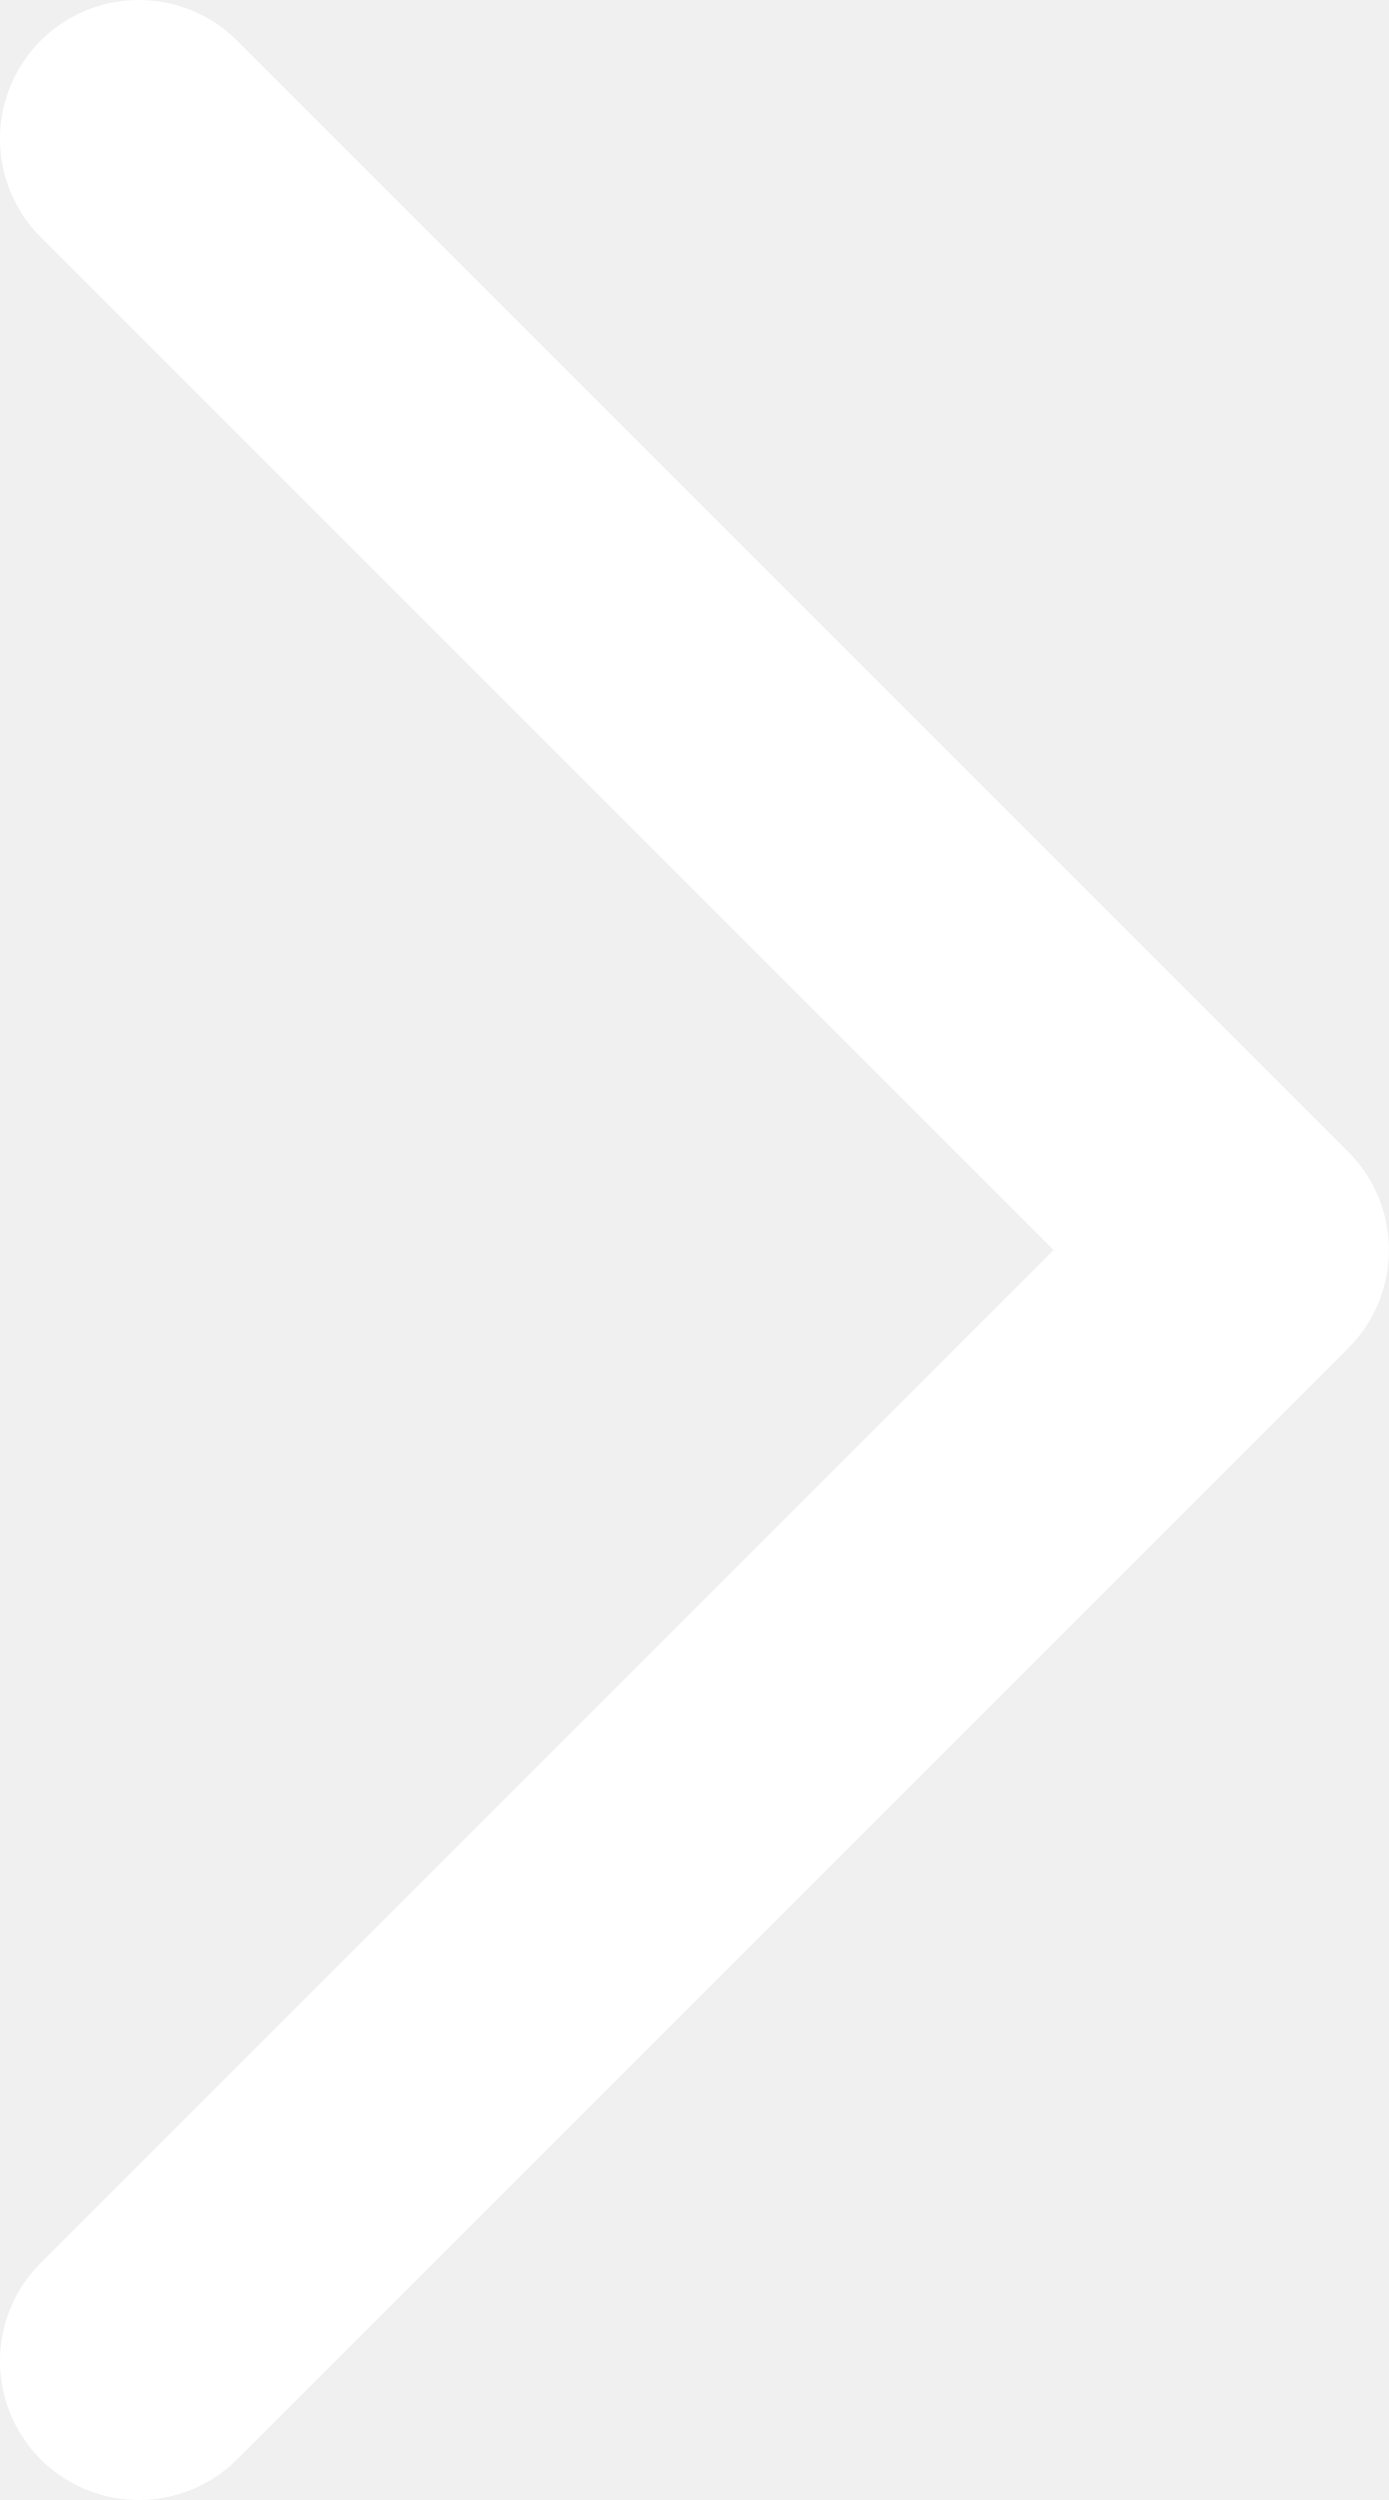
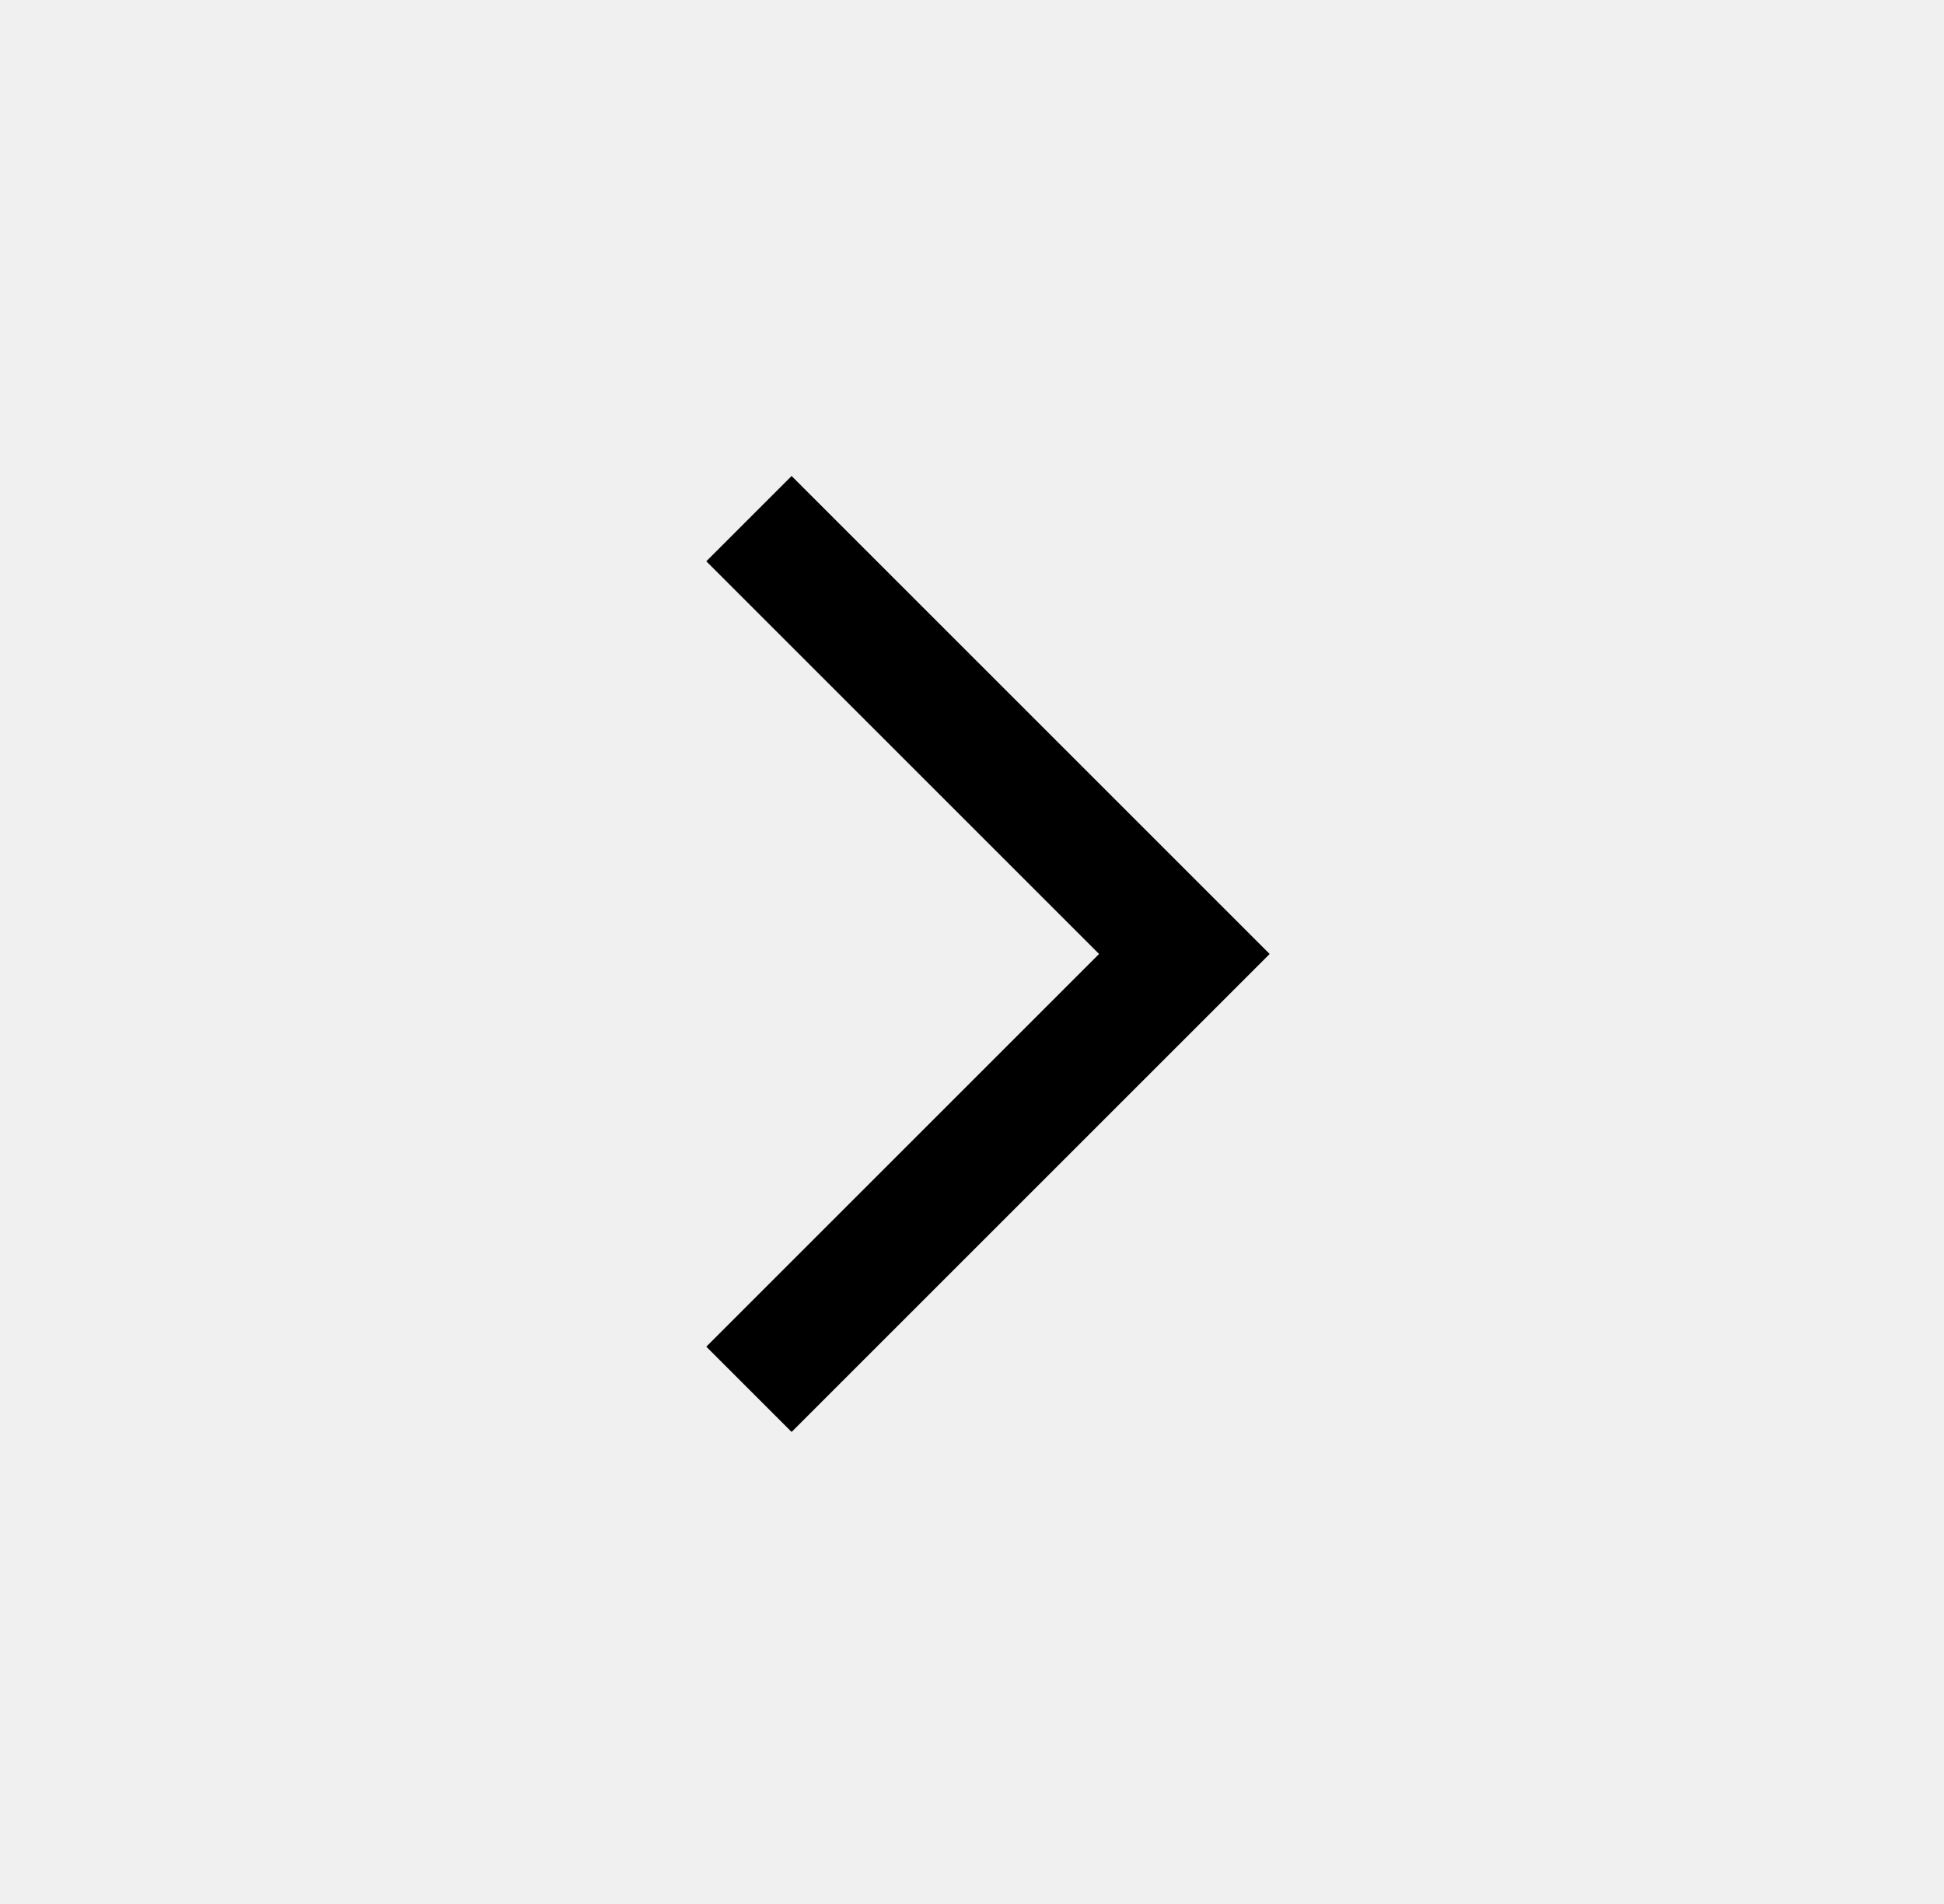
- <svg xmlns="http://www.w3.org/2000/svg" width="10" height="18" fill="none">
-   <path stroke="#fff" stroke-linecap="round" stroke-linejoin="round" stroke-width="2" d="m1 17 8-8-8-8" />
+ <svg xmlns="http://www.w3.org/2000/svg" width="49" height="48" fill="none">
+   <path d="m19.953 12 12.05 12.05-12.05 12.05-2.15-2.15 9.9-9.9-9.9-9.9 2.15-2.15Z" fill="#000" />
</svg>
